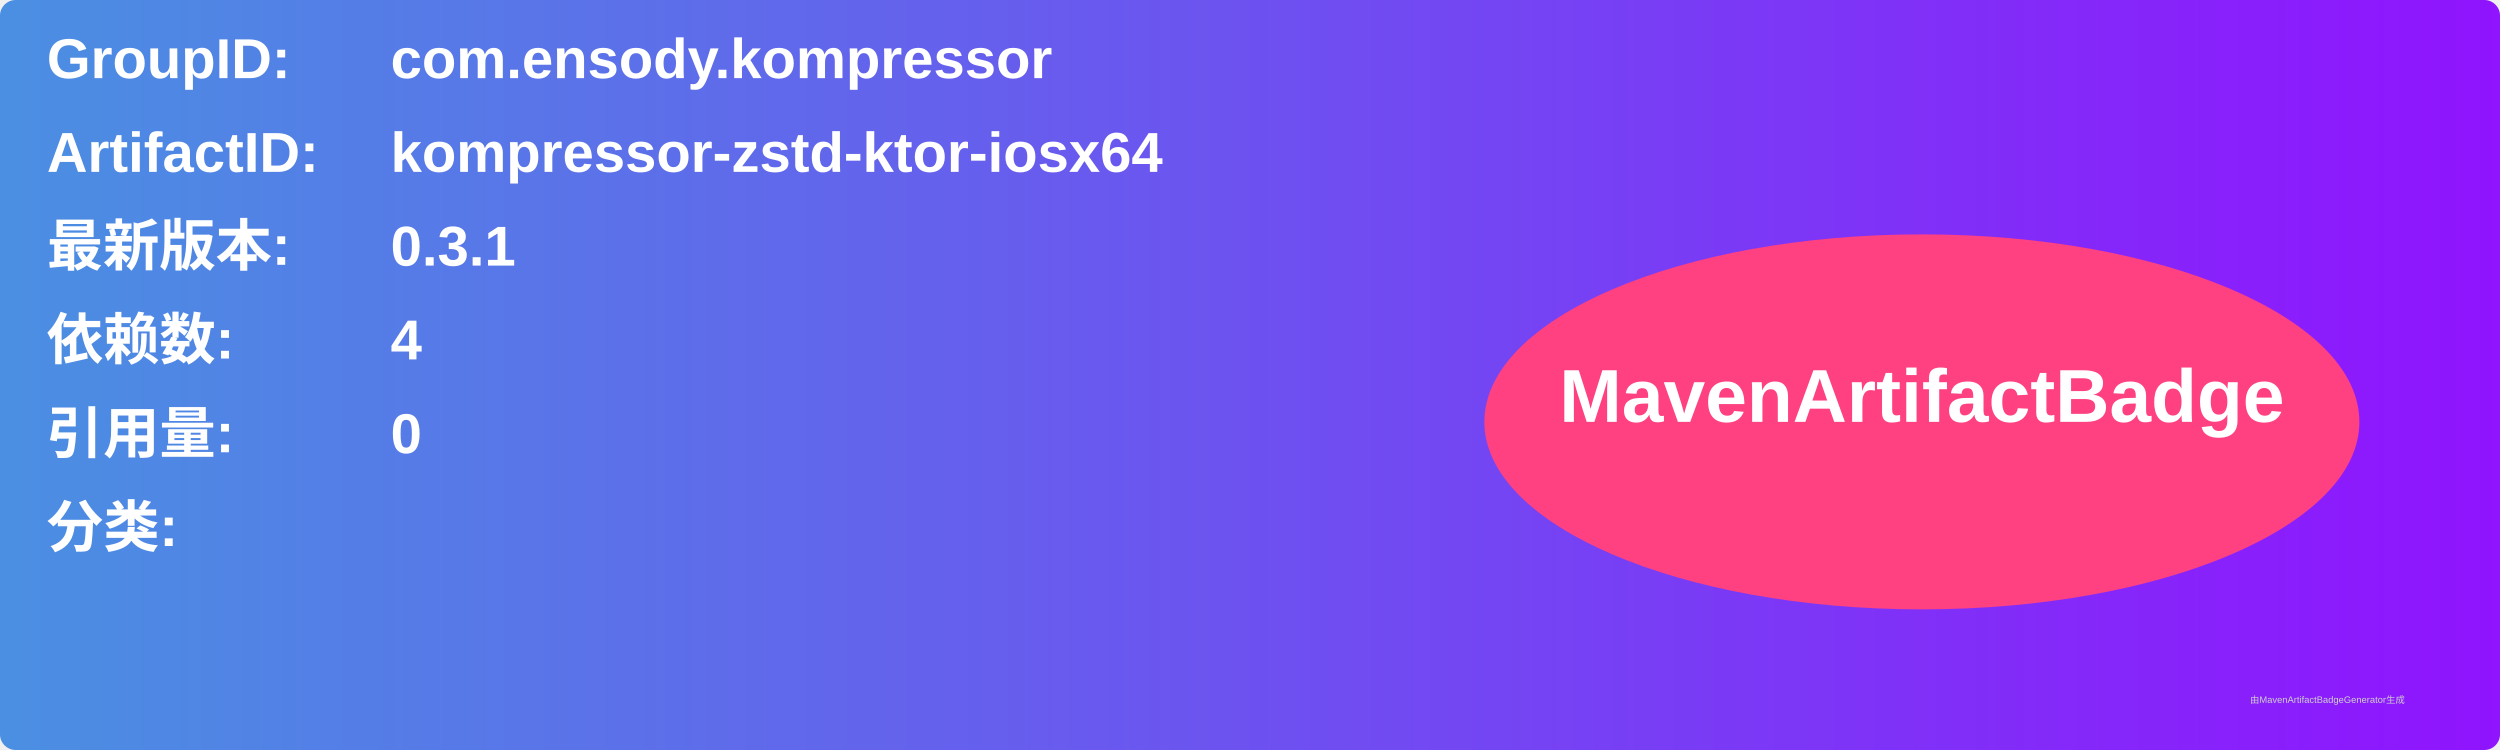
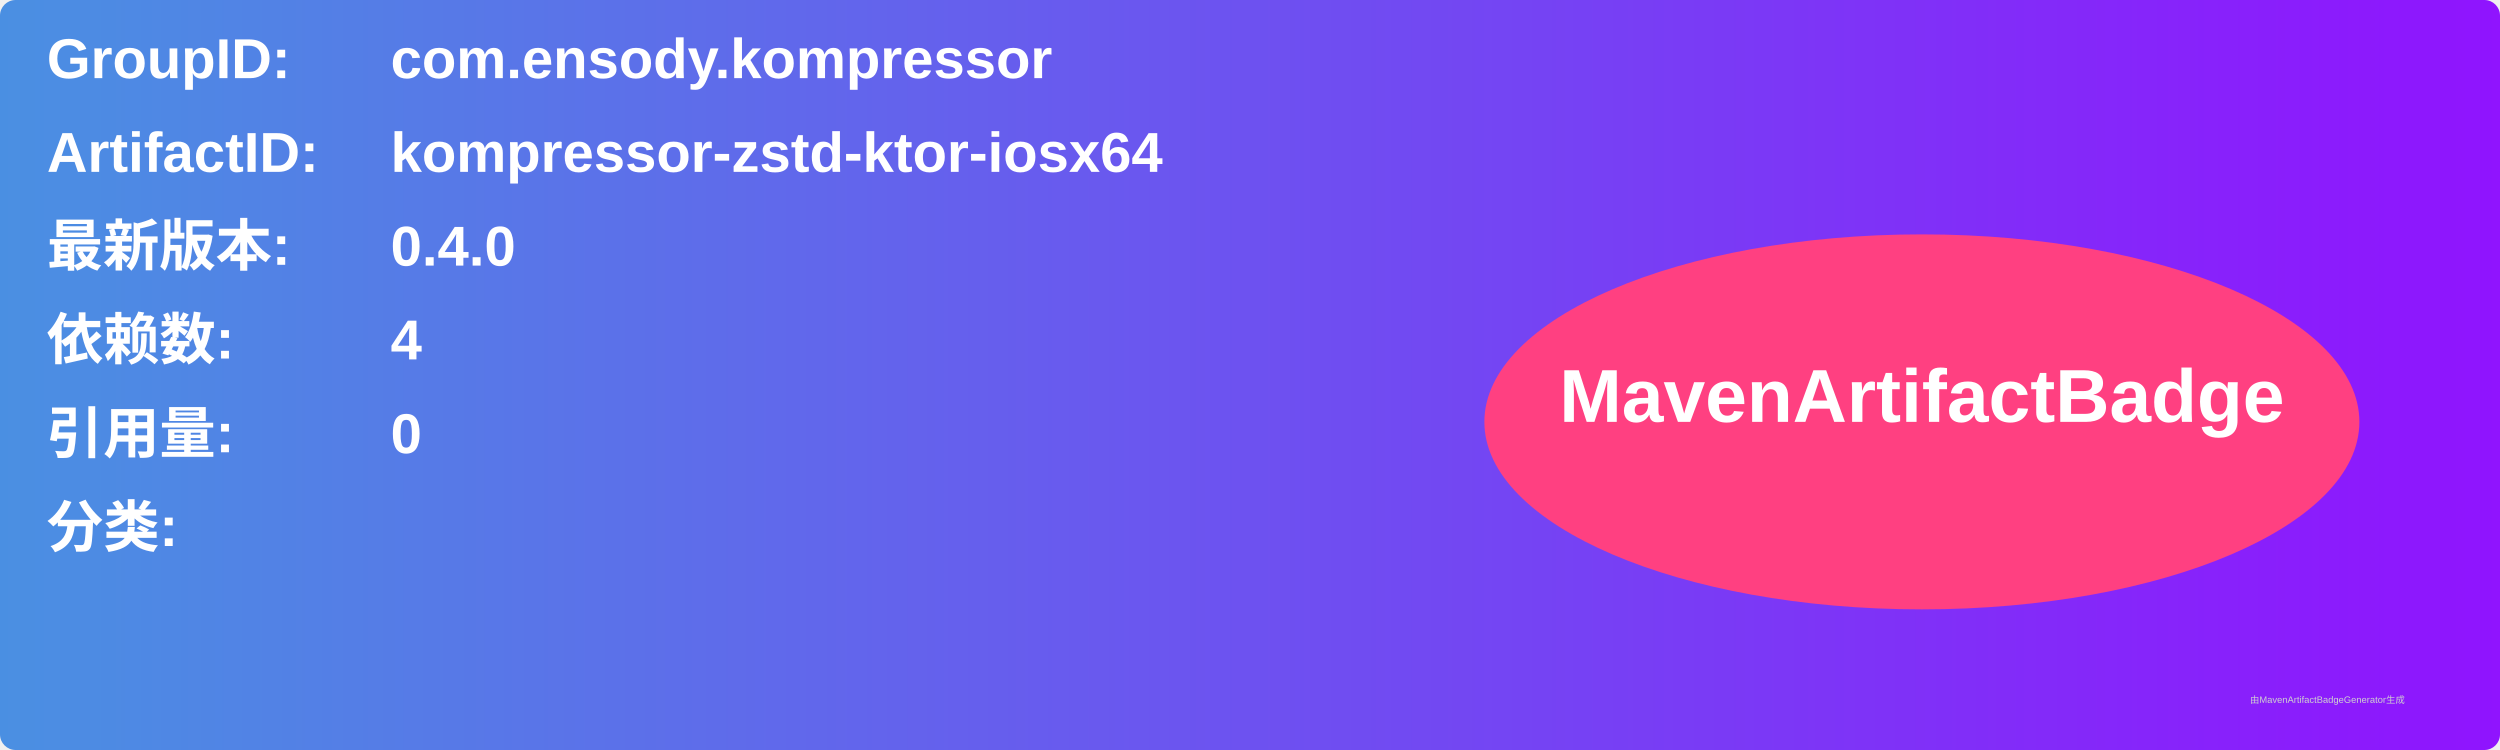
<svg xmlns="http://www.w3.org/2000/svg" width="800" height="240" viewBox="0 0 800 240">
  <linearGradient id="grad" x1="0%" y1="0%" x2="100%" y2="0%">
    <stop offset="0%" stop-color="#4a90e2" />
    <stop offset="100%" stop-color="#9013fe" />
  </linearGradient>
  <rect width="100%" height="100%" rx="5" ry="5" fill="url(#grad)" />
  <g transform="translate(15, 15)">
    <text x="0" y="10" font-family="Arial" font-size="18" fill="white" font-weight="bold" width="260">GroupID:</text>
    <text x="110" y="10" font-family="Arial" font-size="18" fill="white" font-weight="bold" width="460">com.ensody.kompressor</text>
    <text x="0" y="40" font-family="Arial" font-size="18" fill="white" font-weight="bold" width="260">ArtifactID:</text>
    <text x="110" y="40" font-family="Arial" font-size="18" fill="white" font-weight="bold" width="460">kompressor-zstd-ktor-iosx64</text>
    <text x="0" y="70" font-family="Arial" font-size="18" fill="white" font-weight="bold">最新版本:</text>
    <text x="110" y="70" font-family="Arial" font-size="18" fill="white" font-weight="bold">
-       <tspan font-weight="bold">0.3.1</tspan>
+       <tspan font-weight="bold">0.4.0</tspan>
    </text>
    <text x="0" y="100" font-family="Arial" font-size="18" fill="white" font-weight="bold">依赖数: </text>
    <text x="110" y="100" font-family="Arial" font-size="18" fill="white">
      <tspan font-weight="bold">4</tspan>
    </text>
    <text x="0" y="130" font-family="Arial" font-size="18" fill="white" font-weight="bold">引用量: </text>
    <text x="110" y="130" font-family="Arial" font-size="18" fill="white">
      <tspan font-weight="bold">0</tspan>
    </text>
    <text x="0" y="160" font-family="Arial" font-size="18" fill="white" font-weight="bold">分类:</text>
    <text x="10" y="190" font-family="Arial" font-size="10" fill="white">
      <tspan font-weight="bold" />
    </text>
    <ellipse cx="600" cy="120" rx="140" ry="60" fill="#ff4081" />
    <text x="600" y="120" text-anchor="middle" font-family="Arial" font-size="24" fill="white" font-weight="bold">MavenArtifactBadge</text>
  </g>
  <text x="720" y="225" font-family="Arial" font-size="3" fill="#d0d0d0">由MavenArtifactBadgeGenerator生成</text>
</svg>
